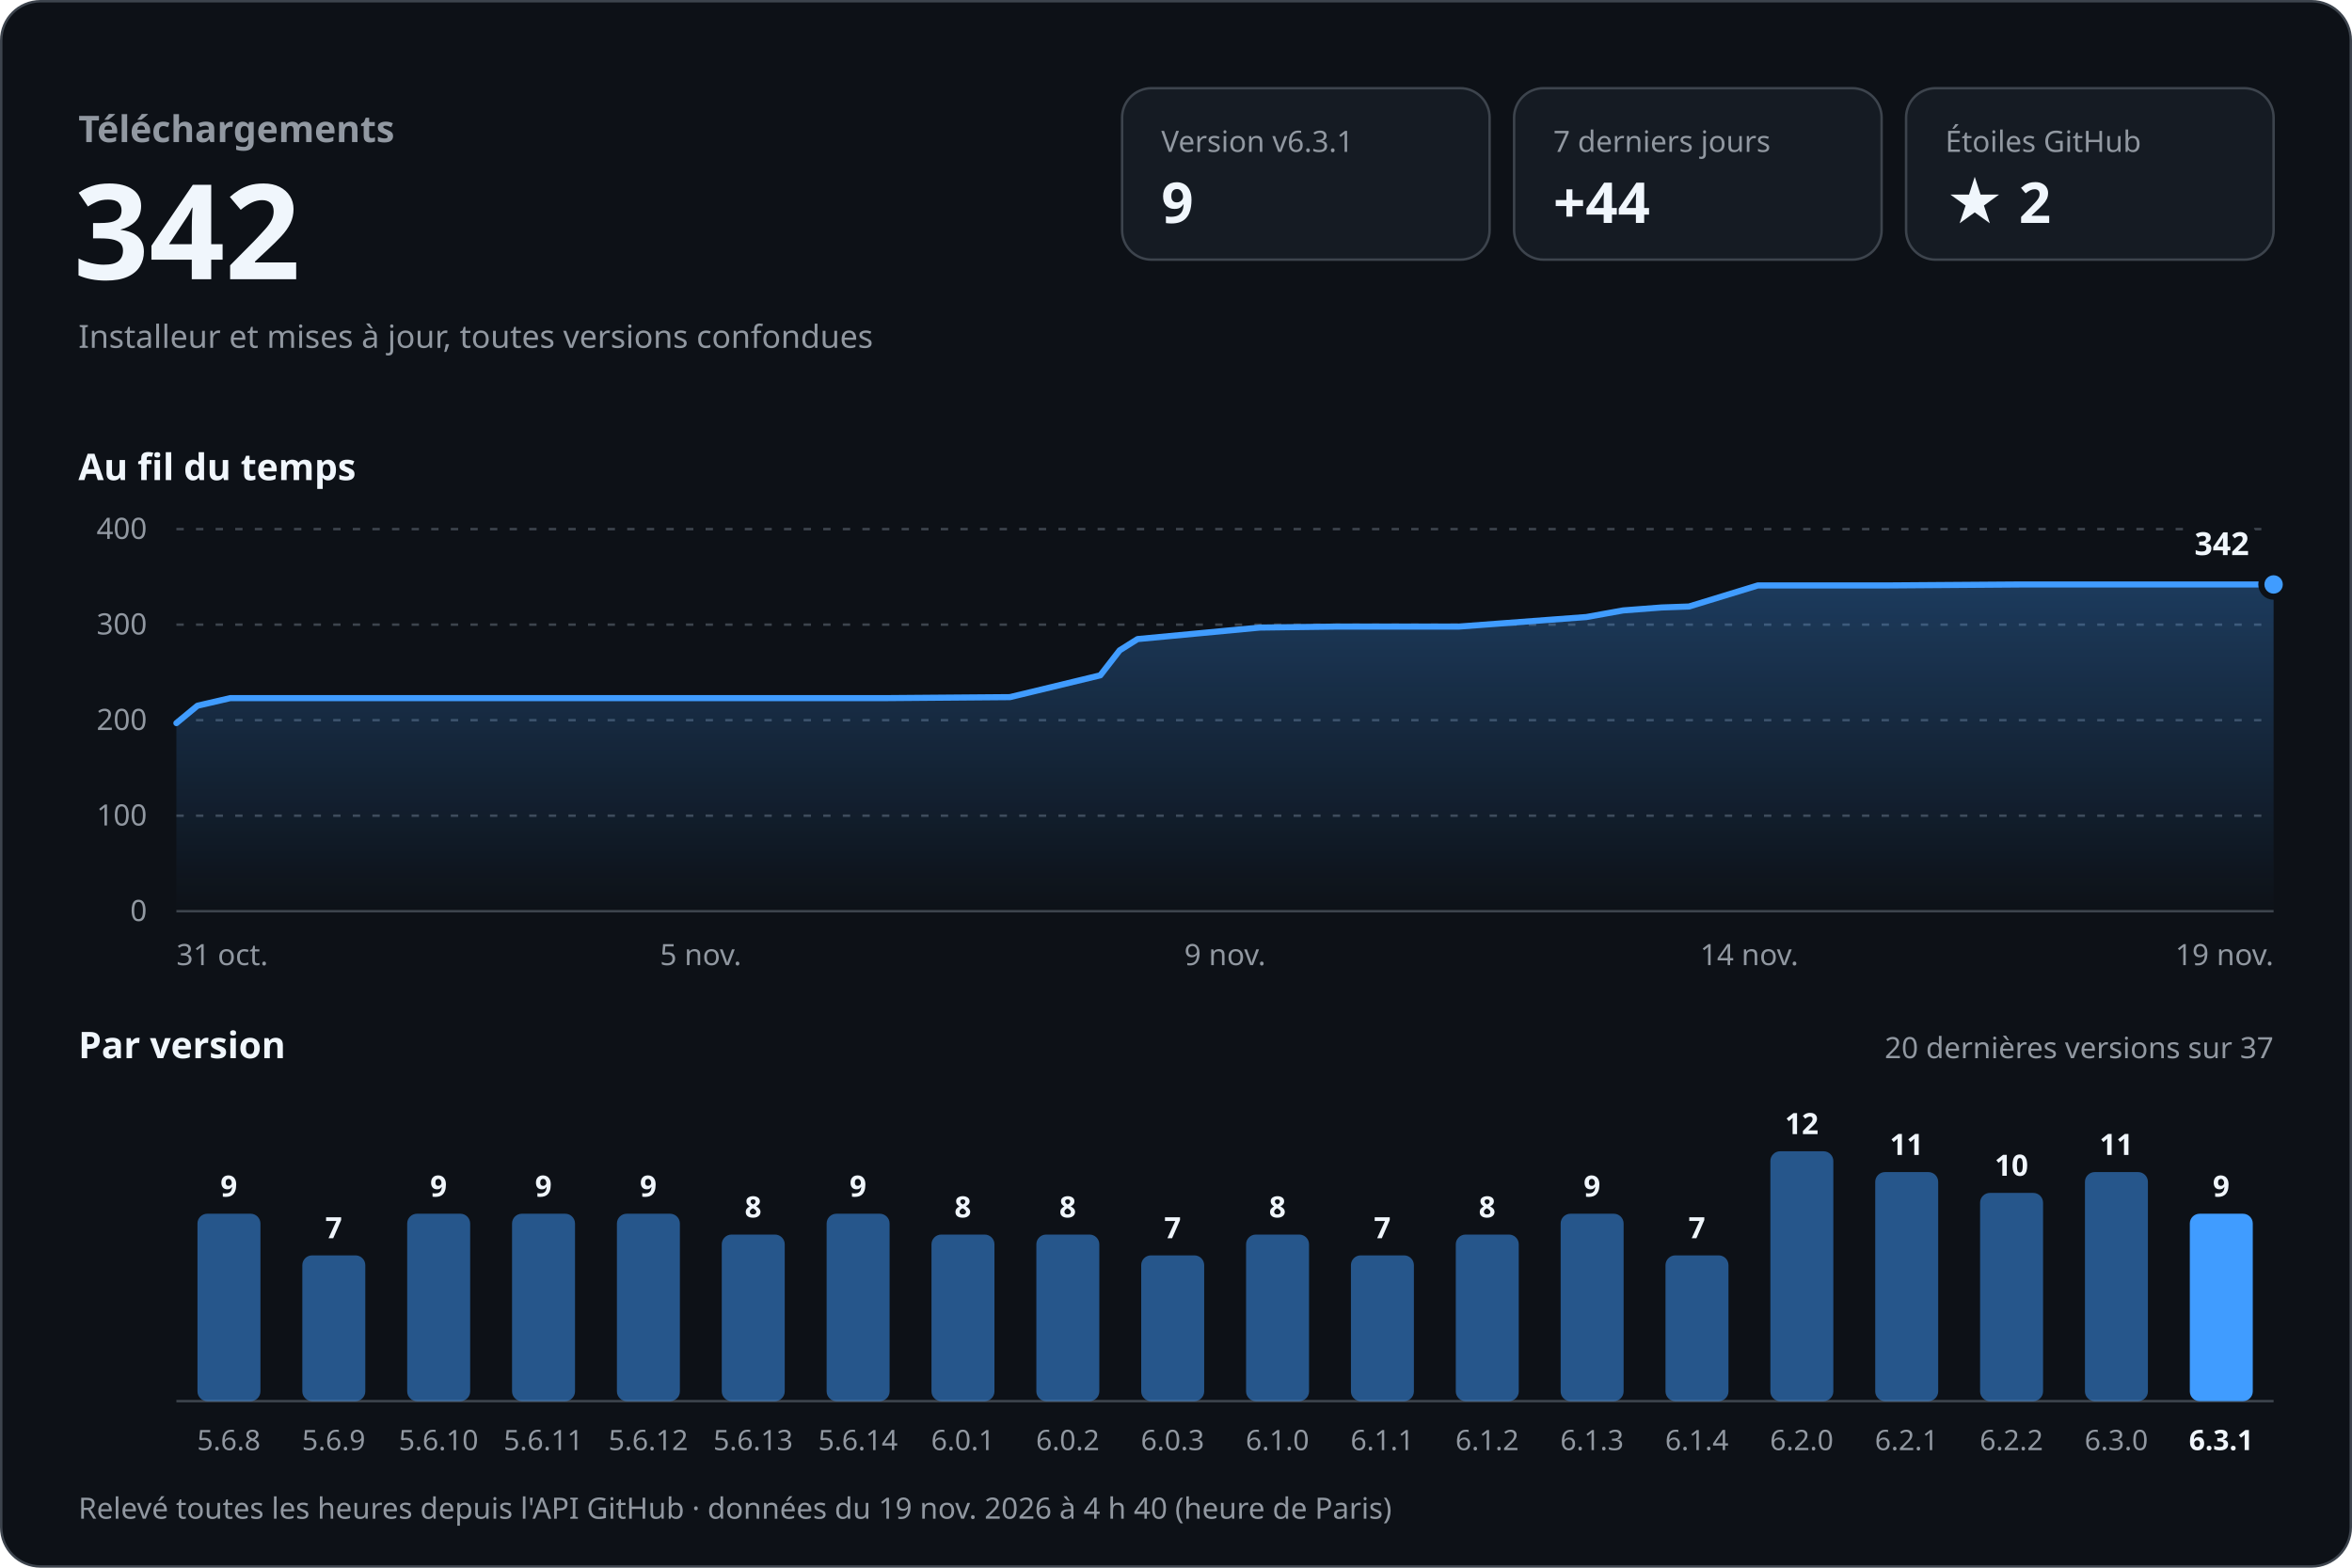
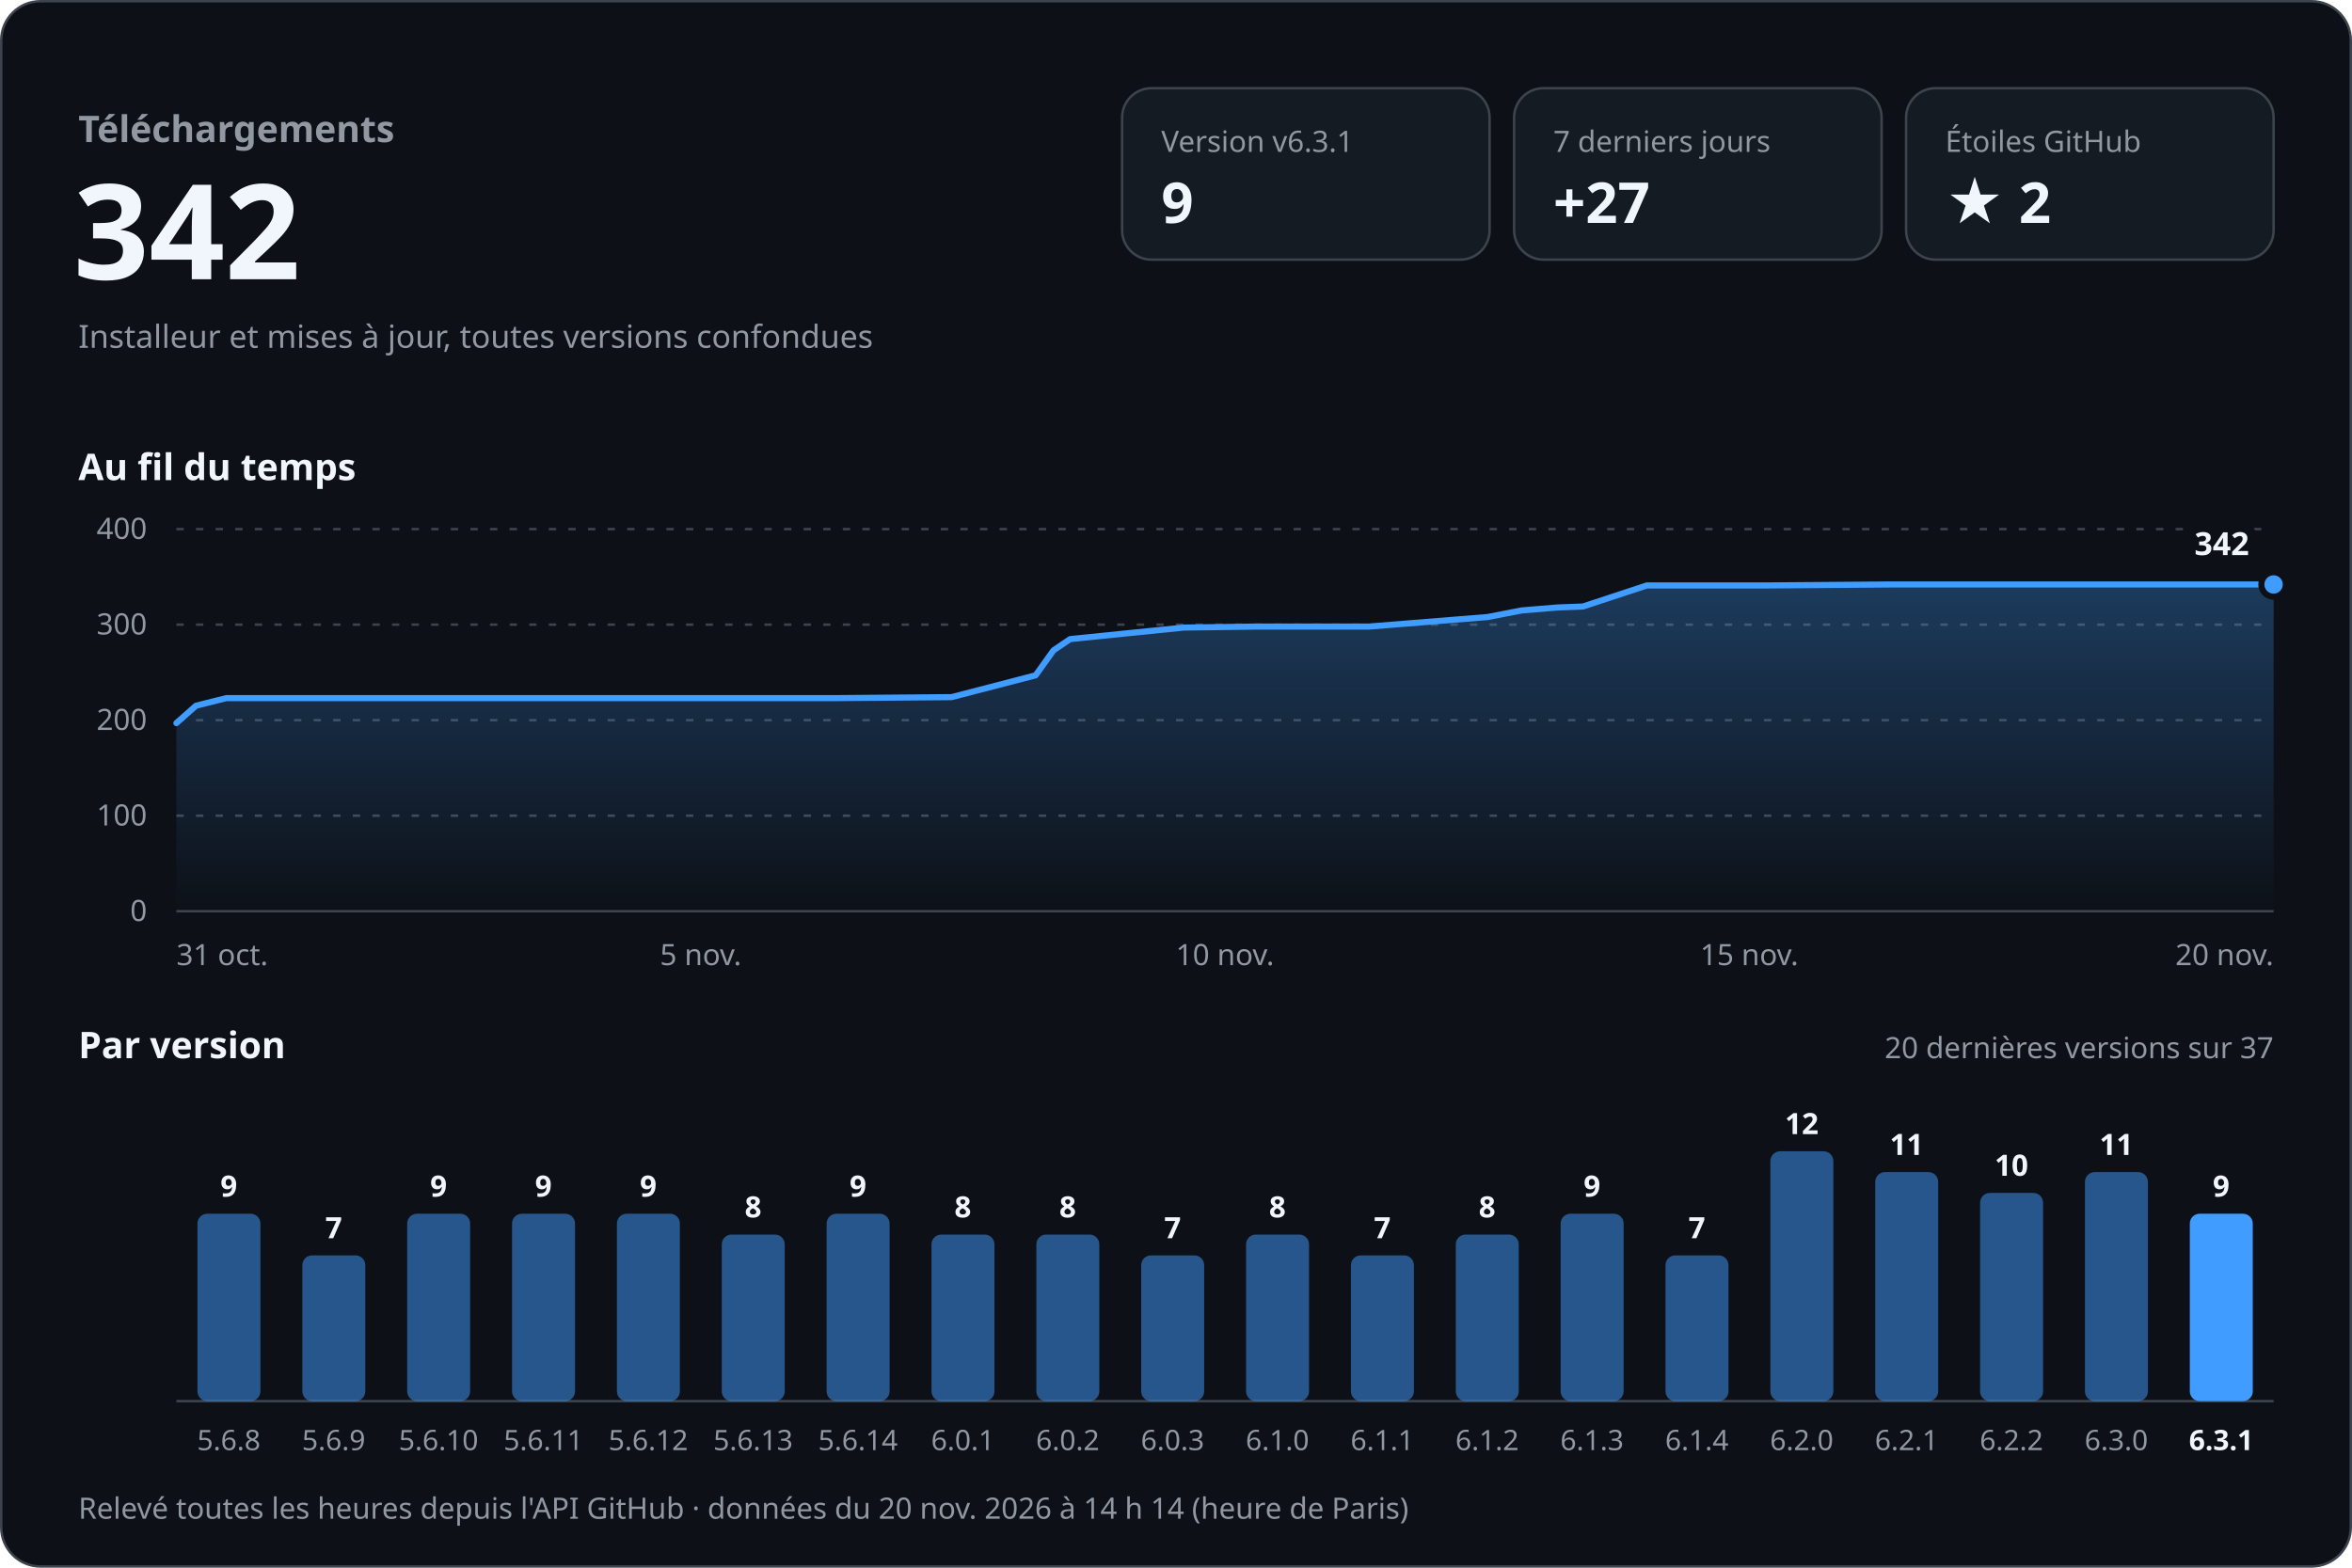
<svg xmlns="http://www.w3.org/2000/svg" width="960" height="640" viewBox="0 0 960 640" role="img" aria-labelledby="titre desc" font-family="-apple-system, BlinkMacSystemFont, 'Segoe UI', 'Noto Sans', Helvetica, Arial, sans-serif" style="font-variant-numeric: tabular-nums">
  <defs>
    <linearGradient id="aire" x1="0" y1="0" x2="0" y2="1">
      <stop offset="0" stop-color="#409cff" stop-opacity="0.30" />
      <stop offset="1" stop-color="#409cff" stop-opacity="0" />
    </linearGradient>
  </defs>
  <rect x="0.5" y="0.5" width="959" height="639" rx="16" fill="#0d1117" stroke="#3d444d" />
  <text x="32.0" y="58.0" font-size="15" font-weight="600" fill="#9198a1" text-anchor="start">Téléchargements</text>
  <text x="30.0" y="114.0" font-size="54" font-weight="700" fill="#f0f6fc" text-anchor="start">342</text>
  <text x="32.0" y="142.0" font-size="13" font-weight="400" fill="#9198a1" text-anchor="start">Installeur et mises à jour, toutes versions confondues</text>
  <rect x="458" y="36" width="150" height="70" rx="12" fill="#151b23" stroke="#3d444d" />
  <text x="474.0" y="62.0" font-size="12" font-weight="500" fill="#9198a1" text-anchor="start">Version v6.3.1</text>
  <text x="474.0" y="91.0" font-size="23" font-weight="700" fill="#f0f6fc" text-anchor="start">9</text>
  <rect x="618" y="36" width="150" height="70" rx="12" fill="#151b23" stroke="#3d444d" />
  <text x="634.0" y="62.0" font-size="12" font-weight="500" fill="#9198a1" text-anchor="start">7 derniers jours</text>
-   <text x="634.0" y="91.0" font-size="23" font-weight="700" fill="#f0f6fc" text-anchor="start">+44</text>
+   <text x="634.0" y="91.0" font-size="23" font-weight="700" fill="#f0f6fc" text-anchor="start">+27</text>
  <rect x="778" y="36" width="150" height="70" rx="12" fill="#151b23" stroke="#3d444d" />
  <text x="794.0" y="62.0" font-size="12" font-weight="500" fill="#9198a1" text-anchor="start">Étoiles GitHub</text>
  <text x="794.0" y="91.0" font-size="23" font-weight="700" fill="#f0f6fc" text-anchor="start">★ 2</text>
  <text x="32.0" y="196.0" font-size="15" font-weight="600" fill="#f0f6fc" text-anchor="start">Au fil du temps</text>
  <line x1="72" y1="372.0" x2="928" y2="372.0" stroke="#3d444d" />
  <text x="60.0" y="376.0" font-size="12" font-weight="400" fill="#9198a1" text-anchor="end">0</text>
  <line x1="72" y1="333.0" x2="928" y2="333.0" stroke="#3d444d" stroke-dasharray="3 5" />
  <text x="60.0" y="337.0" font-size="12" font-weight="400" fill="#9198a1" text-anchor="end">100</text>
  <line x1="72" y1="294.0" x2="928" y2="294.0" stroke="#3d444d" stroke-dasharray="3 5" />
  <text x="60.0" y="298.0" font-size="12" font-weight="400" fill="#9198a1" text-anchor="end">200</text>
  <line x1="72" y1="255.0" x2="928" y2="255.0" stroke="#3d444d" stroke-dasharray="3 5" />
  <text x="60.0" y="259.0" font-size="12" font-weight="400" fill="#9198a1" text-anchor="end">300</text>
  <line x1="72" y1="216.0" x2="928" y2="216.0" stroke="#3d444d" stroke-dasharray="3 5" />
  <text x="60.0" y="220.0" font-size="12" font-weight="400" fill="#9198a1" text-anchor="end">400</text>
-   <path d="M72.0,295.2 L80.6,288.1 L94.0,285.0 L150.6,285.0 L200.5,285.0 L258.0,285.0 L310.5,285.0 L362.1,285.0 L412.2,284.6 L449.1,275.7 L457.0,265.5 L464.3,260.9 L514.2,256.2 L545.4,255.8 L595.4,255.8 L647.5,251.9 L662.5,249.2 L678.2,248.0 L689.4,247.6 L717.5,239.0 L770.5,239.0 L825.4,238.6 L872.8,238.6 L928.0,238.6 L928.0,372 L72.0,372 Z" fill="url(#aire)" />
-   <path d="M72.0,295.2 L80.6,288.1 L94.0,285.0 L150.6,285.0 L200.5,285.0 L258.0,285.0 L310.5,285.0 L362.1,285.0 L412.2,284.6 L449.1,275.7 L457.0,265.5 L464.3,260.9 L514.2,256.2 L545.4,255.8 L595.4,255.8 L647.5,251.9 L662.5,249.2 L678.2,248.0 L689.4,247.6 L717.5,239.0 L770.5,239.0 L825.4,238.6 L872.8,238.6 L928.0,238.6" fill="none" stroke="#409cff" stroke-width="2.5" stroke-linejoin="round" stroke-linecap="round" />
+   <path d="M72.0,295.2 L80.0,288.1 L92.4,285.0 L145.1,285.0 L191.5,285.0 L244.9,285.0 L293.8,285.0 L341.7,285.0 L388.4,284.6 L422.7,275.7 L430.0,265.5 L436.8,260.9 L483.2,256.2 L512.2,255.8 L558.7,255.8 L607.2,251.9 L621.1,249.2 L635.7,248.0 L646.1,247.6 L672.2,239.0 L721.5,239.0 L772.5,238.6 L816.6,238.6 L868.0,238.6 L928.0,238.6 L928.0,372 L72.0,372 Z" fill="url(#aire)" />
+   <path d="M72.0,295.2 L80.0,288.1 L92.4,285.0 L145.1,285.0 L191.5,285.0 L244.9,285.0 L293.8,285.0 L341.7,285.0 L388.4,284.6 L422.7,275.7 L430.0,265.5 L436.8,260.9 L483.2,256.2 L512.2,255.8 L558.7,255.8 L607.2,251.9 L621.1,249.2 L635.7,248.0 L646.1,247.6 L672.2,239.0 L721.5,239.0 L772.5,238.6 L816.6,238.6 L868.0,238.6 L928.0,238.6" fill="none" stroke="#409cff" stroke-width="2.5" stroke-linejoin="round" stroke-linecap="round" />
  <circle cx="928.0" cy="238.6" r="5" fill="#409cff" stroke="#0d1117" stroke-width="2.5" />
  <text x="918.0" y="226.6" font-size="13" font-weight="700" fill="#f0f6fc" text-anchor="end" stroke="#0d1117" stroke-width="8" stroke-linejoin="round" paint-order="stroke">342</text>
  <text x="72.0" y="394.0" font-size="12" font-weight="400" fill="#9198a1" text-anchor="start">31 oct.</text>
  <text x="286.0" y="394.0" font-size="12" font-weight="400" fill="#9198a1" text-anchor="middle">5 nov.</text>
-   <text x="500.0" y="394.0" font-size="12" font-weight="400" fill="#9198a1" text-anchor="middle">9 nov.</text>
-   <text x="714.0" y="394.0" font-size="12" font-weight="400" fill="#9198a1" text-anchor="middle">14 nov.</text>
-   <text x="928.0" y="394.0" font-size="12" font-weight="400" fill="#9198a1" text-anchor="end">19 nov.</text>
+   <text x="500.0" y="394.0" font-size="12" font-weight="400" fill="#9198a1" text-anchor="middle">10 nov.</text>
+   <text x="714.0" y="394.0" font-size="12" font-weight="400" fill="#9198a1" text-anchor="middle">15 nov.</text>
+   <text x="928.0" y="394.0" font-size="12" font-weight="400" fill="#9198a1" text-anchor="end">20 nov.</text>
  <text x="32.0" y="432.0" font-size="15" font-weight="600" fill="#f0f6fc" text-anchor="start">Par version</text>
  <text x="928.0" y="432.0" font-size="12" font-weight="400" fill="#9198a1" text-anchor="end">20 dernières versions sur 37</text>
  <line x1="72" y1="572" x2="928" y2="572" stroke="#3d444d" />
  <rect x="80.6" y="495.5" width="25.7" height="76.5" rx="4.0" fill="#409cff" fill-opacity="0.5" />
  <text x="93.4" y="488.5" font-size="12" font-weight="600" fill="#f0f6fc" text-anchor="middle">9</text>
  <text x="93.4" y="592.0" font-size="11.5" font-weight="400" fill="#9198a1" text-anchor="middle">5.6.8</text>
  <rect x="123.4" y="512.5" width="25.7" height="59.5" rx="4.0" fill="#409cff" fill-opacity="0.5" />
  <text x="136.2" y="505.5" font-size="12" font-weight="600" fill="#f0f6fc" text-anchor="middle">7</text>
  <text x="136.2" y="592.0" font-size="11.5" font-weight="400" fill="#9198a1" text-anchor="middle">5.6.9</text>
  <rect x="166.2" y="495.5" width="25.7" height="76.5" rx="4.0" fill="#409cff" fill-opacity="0.5" />
  <text x="179.0" y="488.5" font-size="12" font-weight="600" fill="#f0f6fc" text-anchor="middle">9</text>
  <text x="179.0" y="592.0" font-size="11.5" font-weight="400" fill="#9198a1" text-anchor="middle">5.6.10</text>
  <rect x="209.0" y="495.5" width="25.7" height="76.5" rx="4.0" fill="#409cff" fill-opacity="0.5" />
  <text x="221.8" y="488.5" font-size="12" font-weight="600" fill="#f0f6fc" text-anchor="middle">9</text>
  <text x="221.8" y="592.0" font-size="11.5" font-weight="400" fill="#9198a1" text-anchor="middle">5.6.11</text>
  <rect x="251.8" y="495.5" width="25.7" height="76.5" rx="4.0" fill="#409cff" fill-opacity="0.5" />
  <text x="264.6" y="488.5" font-size="12" font-weight="600" fill="#f0f6fc" text-anchor="middle">9</text>
  <text x="264.6" y="592.0" font-size="11.5" font-weight="400" fill="#9198a1" text-anchor="middle">5.6.12</text>
  <rect x="294.6" y="504.0" width="25.7" height="68.0" rx="4.0" fill="#409cff" fill-opacity="0.5" />
  <text x="307.4" y="497.0" font-size="12" font-weight="600" fill="#f0f6fc" text-anchor="middle">8</text>
  <text x="307.4" y="592.0" font-size="11.5" font-weight="400" fill="#9198a1" text-anchor="middle">5.6.13</text>
  <rect x="337.4" y="495.5" width="25.7" height="76.5" rx="4.0" fill="#409cff" fill-opacity="0.5" />
  <text x="350.2" y="488.5" font-size="12" font-weight="600" fill="#f0f6fc" text-anchor="middle">9</text>
  <text x="350.2" y="592.0" font-size="11.5" font-weight="400" fill="#9198a1" text-anchor="middle">5.6.14</text>
  <rect x="380.2" y="504.0" width="25.7" height="68.0" rx="4.0" fill="#409cff" fill-opacity="0.5" />
  <text x="393.0" y="497.0" font-size="12" font-weight="600" fill="#f0f6fc" text-anchor="middle">8</text>
  <text x="393.0" y="592.0" font-size="11.5" font-weight="400" fill="#9198a1" text-anchor="middle">6.0.1</text>
  <rect x="423.0" y="504.0" width="25.7" height="68.0" rx="4.0" fill="#409cff" fill-opacity="0.5" />
  <text x="435.8" y="497.0" font-size="12" font-weight="600" fill="#f0f6fc" text-anchor="middle">8</text>
  <text x="435.8" y="592.0" font-size="11.5" font-weight="400" fill="#9198a1" text-anchor="middle">6.0.2</text>
  <rect x="465.8" y="512.5" width="25.7" height="59.5" rx="4.0" fill="#409cff" fill-opacity="0.5" />
  <text x="478.6" y="505.5" font-size="12" font-weight="600" fill="#f0f6fc" text-anchor="middle">7</text>
  <text x="478.6" y="592.0" font-size="11.5" font-weight="400" fill="#9198a1" text-anchor="middle">6.0.3</text>
  <rect x="508.6" y="504.0" width="25.7" height="68.0" rx="4.0" fill="#409cff" fill-opacity="0.5" />
  <text x="521.4" y="497.0" font-size="12" font-weight="600" fill="#f0f6fc" text-anchor="middle">8</text>
  <text x="521.4" y="592.0" font-size="11.5" font-weight="400" fill="#9198a1" text-anchor="middle">6.1.0</text>
  <rect x="551.4" y="512.5" width="25.7" height="59.5" rx="4.0" fill="#409cff" fill-opacity="0.5" />
  <text x="564.2" y="505.5" font-size="12" font-weight="600" fill="#f0f6fc" text-anchor="middle">7</text>
  <text x="564.2" y="592.0" font-size="11.5" font-weight="400" fill="#9198a1" text-anchor="middle">6.1.1</text>
  <rect x="594.2" y="504.0" width="25.7" height="68.0" rx="4.0" fill="#409cff" fill-opacity="0.5" />
  <text x="607.0" y="497.0" font-size="12" font-weight="600" fill="#f0f6fc" text-anchor="middle">8</text>
  <text x="607.0" y="592.0" font-size="11.5" font-weight="400" fill="#9198a1" text-anchor="middle">6.1.2</text>
  <rect x="637.0" y="495.5" width="25.7" height="76.5" rx="4.0" fill="#409cff" fill-opacity="0.5" />
  <text x="649.8" y="488.5" font-size="12" font-weight="600" fill="#f0f6fc" text-anchor="middle">9</text>
  <text x="649.8" y="592.0" font-size="11.5" font-weight="400" fill="#9198a1" text-anchor="middle">6.1.3</text>
  <rect x="679.8" y="512.5" width="25.7" height="59.5" rx="4.0" fill="#409cff" fill-opacity="0.5" />
  <text x="692.6" y="505.5" font-size="12" font-weight="600" fill="#f0f6fc" text-anchor="middle">7</text>
  <text x="692.6" y="592.0" font-size="11.5" font-weight="400" fill="#9198a1" text-anchor="middle">6.1.4</text>
  <rect x="722.6" y="470.0" width="25.7" height="102.0" rx="4.0" fill="#409cff" fill-opacity="0.5" />
  <text x="735.4" y="463.0" font-size="12" font-weight="600" fill="#f0f6fc" text-anchor="middle">12</text>
  <text x="735.4" y="592.0" font-size="11.5" font-weight="400" fill="#9198a1" text-anchor="middle">6.2.0</text>
  <rect x="765.4" y="478.5" width="25.7" height="93.5" rx="4.0" fill="#409cff" fill-opacity="0.5" />
  <text x="778.2" y="471.5" font-size="12" font-weight="600" fill="#f0f6fc" text-anchor="middle">11</text>
  <text x="778.2" y="592.0" font-size="11.5" font-weight="400" fill="#9198a1" text-anchor="middle">6.2.1</text>
  <rect x="808.2" y="487.0" width="25.7" height="85.0" rx="4.0" fill="#409cff" fill-opacity="0.5" />
  <text x="821.0" y="480.0" font-size="12" font-weight="600" fill="#f0f6fc" text-anchor="middle">10</text>
  <text x="821.0" y="592.0" font-size="11.5" font-weight="400" fill="#9198a1" text-anchor="middle">6.2.2</text>
  <rect x="851.0" y="478.5" width="25.7" height="93.5" rx="4.0" fill="#409cff" fill-opacity="0.5" />
  <text x="863.8" y="471.5" font-size="12" font-weight="600" fill="#f0f6fc" text-anchor="middle">11</text>
  <text x="863.8" y="592.0" font-size="11.5" font-weight="400" fill="#9198a1" text-anchor="middle">6.3.0</text>
  <rect x="893.8" y="495.5" width="25.7" height="76.5" rx="4.0" fill="#409cff" fill-opacity="1" />
  <text x="906.6" y="488.5" font-size="12" font-weight="600" fill="#f0f6fc" text-anchor="middle">9</text>
  <text x="906.6" y="592.0" font-size="11.5" font-weight="600" fill="#f0f6fc" text-anchor="middle">6.3.1</text>
-   <text x="32.0" y="620.0" font-size="12" font-weight="400" fill="#9198a1" text-anchor="start">Relevé toutes les heures depuis l'API GitHub · données du 19 nov. 2026 à 4 h 40 (heure de Paris)</text>
+   <text x="32.0" y="620.0" font-size="12" font-weight="400" fill="#9198a1" text-anchor="start">Relevé toutes les heures depuis l'API GitHub · données du 20 nov. 2026 à 14 h 14 (heure de Paris)</text>
</svg>
